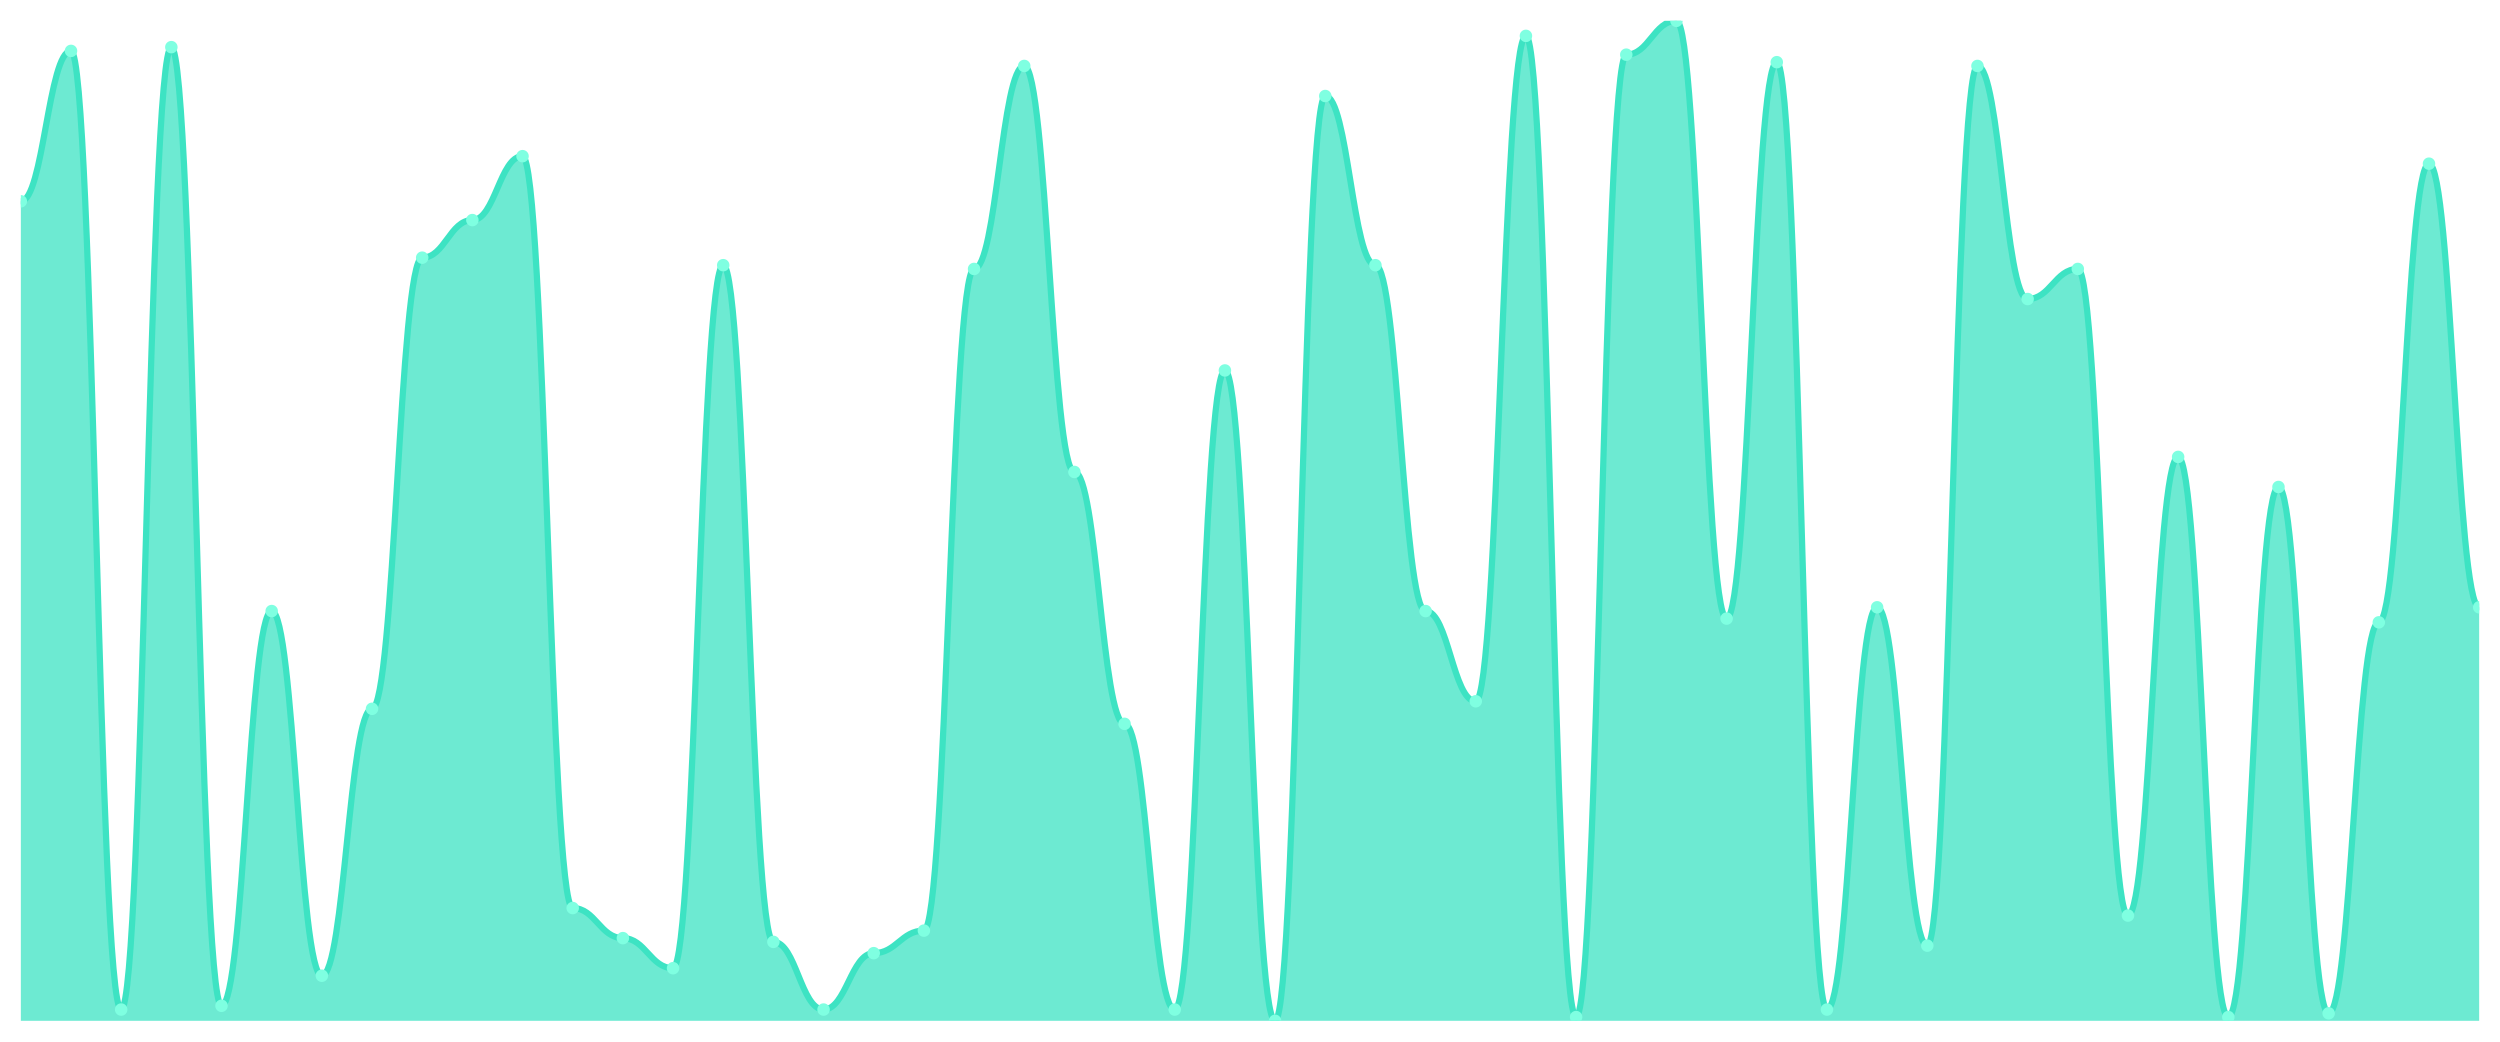
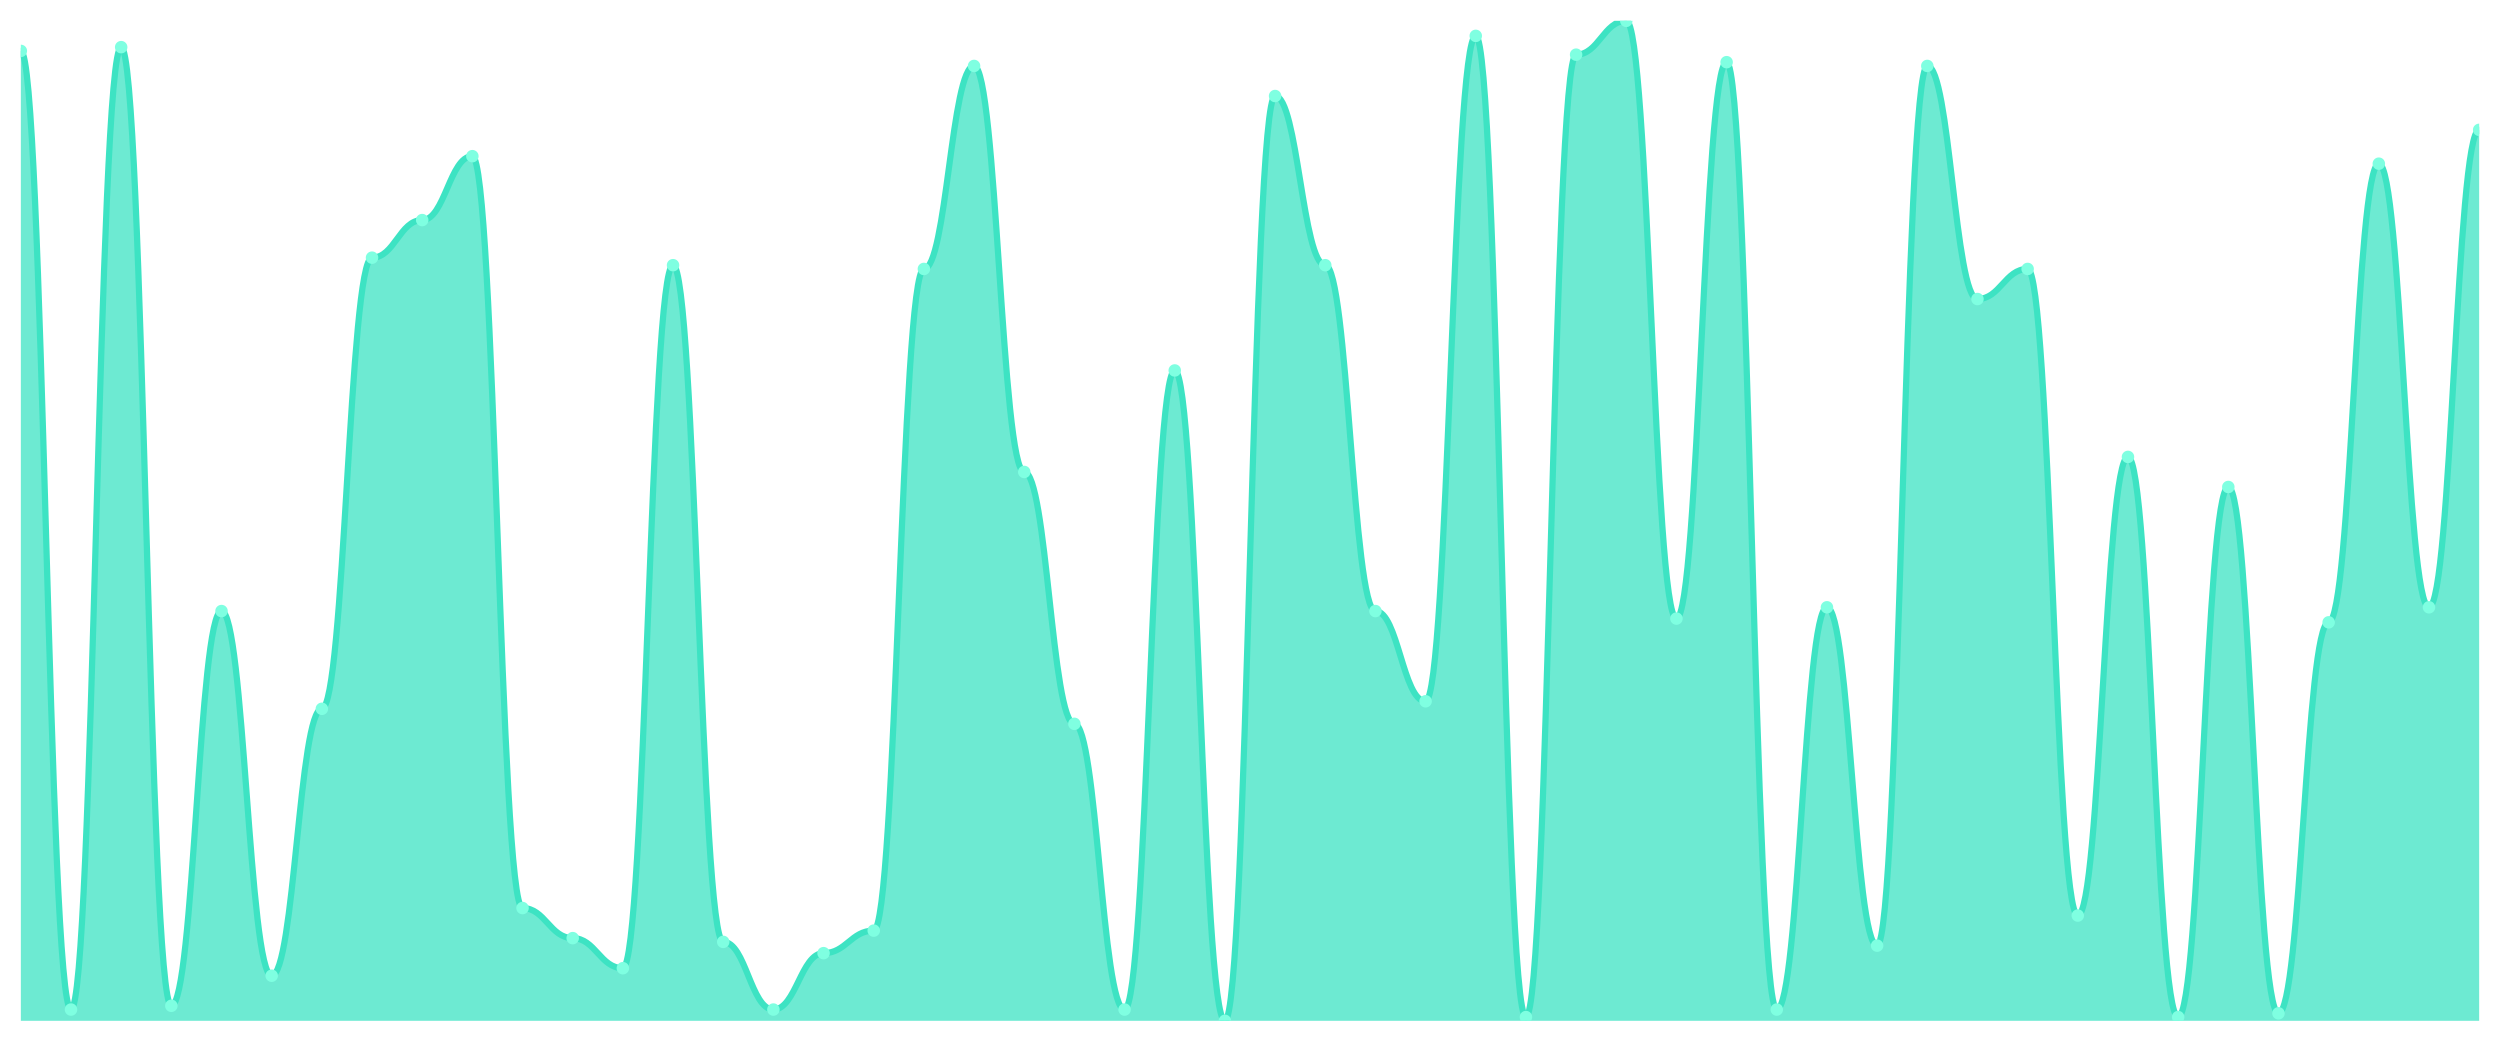
<svg xmlns="http://www.w3.org/2000/svg" viewBox="0 0 1200 500" width="1200" height="500">
  <defs>
    <clipPath id="c">
      <rect x="10" y="10" width="1180" height="480" />
    </clipPath>
  </defs>
  <rect width="1200" height="500" fill="none" />
  <g clip-path="url(#c)">
-     <path d="M 10,490 L 10,96.617 C 20.837,96.617 23.245,24.436 34.082,24.436 C 44.918,24.436 47.327,484.586 58.163,484.586 C 69,484.586 71.408,22.632 82.245,22.632 C 93.082,22.632 95.49,482.782 106.327,482.782 C 117.163,482.782 119.571,293.308 130.408,293.308 C 141.245,293.308 143.653,468.346 154.49,468.346 C 165.327,468.346 167.735,340.226 178.571,340.226 C 189.408,340.226 191.816,123.684 202.653,123.684 C 213.49,123.684 215.898,105.639 226.735,105.639 C 237.571,105.639 239.98,74.962 250.816,74.962 C 261.653,74.962 264.061,435.865 274.898,435.865 C 285.735,435.865 288.143,450.301 298.98,450.301 C 309.816,450.301 312.224,464.737 323.061,464.737 C 333.898,464.737 336.306,127.293 347.143,127.293 C 357.98,127.293 360.388,452.105 371.224,452.105 C 382.061,452.105 384.469,484.586 395.306,484.586 C 406.143,484.586 408.551,457.519 419.388,457.519 C 430.224,457.519 432.633,446.692 443.469,446.692 C 454.306,446.692 456.714,129.098 467.551,129.098 C 478.388,129.098 480.796,31.654 491.633,31.654 C 502.469,31.654 504.878,226.541 515.714,226.541 C 526.551,226.541 528.959,347.444 539.796,347.444 C 550.633,347.444 553.041,484.586 563.878,484.586 C 574.714,484.586 577.122,177.82 587.959,177.82 C 598.796,177.82 601.204,490 612.041,490 C 622.878,490 625.286,46.09 636.122,46.09 C 646.959,46.09 649.367,127.293 660.204,127.293 C 671.041,127.293 673.449,293.308 684.286,293.308 C 695.122,293.308 697.531,336.617 708.367,336.617 C 719.204,336.617 721.612,17.218 732.449,17.218 C 743.286,17.218 745.694,488.195 756.531,488.195 C 767.367,488.195 769.776,26.241 780.612,26.241 C 791.449,26.241 793.857,10 804.694,10 C 815.531,10 817.939,296.917 828.776,296.917 C 839.612,296.917 842.02,29.85 852.857,29.85 C 863.694,29.85 866.102,484.586 876.939,484.586 C 887.776,484.586 890.184,291.504 901.02,291.504 C 911.857,291.504 914.265,453.91 925.102,453.91 C 935.939,453.91 938.347,31.654 949.184,31.654 C 960.02,31.654 962.429,143.534 973.265,143.534 C 984.102,143.534 986.51,129.098 997.347,129.098 C 1008.184,129.098 1010.592,439.474 1021.429,439.474 C 1032.265,439.474 1034.673,219.323 1045.51,219.323 C 1056.347,219.323 1058.755,488.195 1069.592,488.195 C 1080.429,488.195 1082.837,233.759 1093.673,233.759 C 1104.51,233.759 1106.918,486.391 1117.755,486.391 C 1128.592,486.391 1131,298.722 1141.837,298.722 C 1152.673,298.722 1155.082,78.571 1165.918,78.571 C 1176.755,78.571 1179.163,291.504 1190,291.504 L 1190,490 Z" fill="rgba(61,227,195,0.75)" />
-     <path d="M 10,96.617 C 20.837,96.617 23.245,24.436 34.082,24.436 C 44.918,24.436 47.327,484.586 58.163,484.586 C 69,484.586 71.408,22.632 82.245,22.632 C 93.082,22.632 95.49,482.782 106.327,482.782 C 117.163,482.782 119.571,293.308 130.408,293.308 C 141.245,293.308 143.653,468.346 154.49,468.346 C 165.327,468.346 167.735,340.226 178.571,340.226 C 189.408,340.226 191.816,123.684 202.653,123.684 C 213.49,123.684 215.898,105.639 226.735,105.639 C 237.571,105.639 239.98,74.962 250.816,74.962 C 261.653,74.962 264.061,435.865 274.898,435.865 C 285.735,435.865 288.143,450.301 298.98,450.301 C 309.816,450.301 312.224,464.737 323.061,464.737 C 333.898,464.737 336.306,127.293 347.143,127.293 C 357.98,127.293 360.388,452.105 371.224,452.105 C 382.061,452.105 384.469,484.586 395.306,484.586 C 406.143,484.586 408.551,457.519 419.388,457.519 C 430.224,457.519 432.633,446.692 443.469,446.692 C 454.306,446.692 456.714,129.098 467.551,129.098 C 478.388,129.098 480.796,31.654 491.633,31.654 C 502.469,31.654 504.878,226.541 515.714,226.541 C 526.551,226.541 528.959,347.444 539.796,347.444 C 550.633,347.444 553.041,484.586 563.878,484.586 C 574.714,484.586 577.122,177.82 587.959,177.82 C 598.796,177.82 601.204,490 612.041,490 C 622.878,490 625.286,46.09 636.122,46.09 C 646.959,46.09 649.367,127.293 660.204,127.293 C 671.041,127.293 673.449,293.308 684.286,293.308 C 695.122,293.308 697.531,336.617 708.367,336.617 C 719.204,336.617 721.612,17.218 732.449,17.218 C 743.286,17.218 745.694,488.195 756.531,488.195 C 767.367,488.195 769.776,26.241 780.612,26.241 C 791.449,26.241 793.857,10 804.694,10 C 815.531,10 817.939,296.917 828.776,296.917 C 839.612,296.917 842.02,29.85 852.857,29.85 C 863.694,29.85 866.102,484.586 876.939,484.586 C 887.776,484.586 890.184,291.504 901.02,291.504 C 911.857,291.504 914.265,453.91 925.102,453.91 C 935.939,453.91 938.347,31.654 949.184,31.654 C 960.02,31.654 962.429,143.534 973.265,143.534 C 984.102,143.534 986.51,129.098 997.347,129.098 C 1008.184,129.098 1010.592,439.474 1021.429,439.474 C 1032.265,439.474 1034.673,219.323 1045.51,219.323 C 1056.347,219.323 1058.755,488.195 1069.592,488.195 C 1080.429,488.195 1082.837,233.759 1093.673,233.759 C 1104.51,233.759 1106.918,486.391 1117.755,486.391 C 1128.592,486.391 1131,298.722 1141.837,298.722 C 1152.673,298.722 1155.082,78.571 1165.918,78.571 C 1176.755,78.571 1179.163,291.504 1190,291.504" fill="none" stroke="#3de3c3" stroke-width="3" stroke-linecap="round" stroke-linejoin="round" />
-     <circle cx="10" cy="96.617" r="3" fill="#7fffe1" />
-     <circle cx="34.082" cy="24.436" r="3" fill="#7fffe1" />
-     <circle cx="58.163" cy="484.586" r="3" fill="#7fffe1" />
-     <circle cx="82.245" cy="22.632" r="3" fill="#7fffe1" />
-     <circle cx="106.327" cy="482.782" r="3" fill="#7fffe1" />
-     <circle cx="130.408" cy="293.308" r="3" fill="#7fffe1" />
-     <circle cx="154.49" cy="468.346" r="3" fill="#7fffe1" />
-     <circle cx="178.571" cy="340.226" r="3" fill="#7fffe1" />
-     <circle cx="202.653" cy="123.684" r="3" fill="#7fffe1" />
-     <circle cx="226.735" cy="105.639" r="3" fill="#7fffe1" />
-     <circle cx="250.816" cy="74.962" r="3" fill="#7fffe1" />
-     <circle cx="274.898" cy="435.865" r="3" fill="#7fffe1" />
-     <circle cx="298.98" cy="450.301" r="3" fill="#7fffe1" />
-     <circle cx="323.061" cy="464.737" r="3" fill="#7fffe1" />
-     <circle cx="347.143" cy="127.293" r="3" fill="#7fffe1" />
-     <circle cx="371.224" cy="452.105" r="3" fill="#7fffe1" />
-     <circle cx="395.306" cy="484.586" r="3" fill="#7fffe1" />
-     <circle cx="419.388" cy="457.519" r="3" fill="#7fffe1" />
-     <circle cx="443.469" cy="446.692" r="3" fill="#7fffe1" />
-     <circle cx="467.551" cy="129.098" r="3" fill="#7fffe1" />
-     <circle cx="491.633" cy="31.654" r="3" fill="#7fffe1" />
-     <circle cx="515.714" cy="226.541" r="3" fill="#7fffe1" />
-     <circle cx="539.796" cy="347.444" r="3" fill="#7fffe1" />
-     <circle cx="563.878" cy="484.586" r="3" fill="#7fffe1" />
-     <circle cx="587.959" cy="177.82" r="3" fill="#7fffe1" />
-     <circle cx="612.041" cy="490" r="3" fill="#7fffe1" />
-     <circle cx="636.122" cy="46.09" r="3" fill="#7fffe1" />
-     <circle cx="660.204" cy="127.293" r="3" fill="#7fffe1" />
-     <circle cx="684.286" cy="293.308" r="3" fill="#7fffe1" />
-     <circle cx="708.367" cy="336.617" r="3" fill="#7fffe1" />
-     <circle cx="732.449" cy="17.218" r="3" fill="#7fffe1" />
-     <circle cx="756.531" cy="488.195" r="3" fill="#7fffe1" />
-     <circle cx="780.612" cy="26.241" r="3" fill="#7fffe1" />
-     <circle cx="804.694" cy="10" r="3" fill="#7fffe1" />
-     <circle cx="828.776" cy="296.917" r="3" fill="#7fffe1" />
-     <circle cx="852.857" cy="29.85" r="3" fill="#7fffe1" />
-     <circle cx="876.939" cy="484.586" r="3" fill="#7fffe1" />
-     <circle cx="901.02" cy="291.504" r="3" fill="#7fffe1" />
-     <circle cx="925.102" cy="453.91" r="3" fill="#7fffe1" />
-     <circle cx="949.184" cy="31.654" r="3" fill="#7fffe1" />
-     <circle cx="973.265" cy="143.534" r="3" fill="#7fffe1" />
-     <circle cx="997.347" cy="129.098" r="3" fill="#7fffe1" />
-     <circle cx="1021.429" cy="439.474" r="3" fill="#7fffe1" />
-     <circle cx="1045.51" cy="219.323" r="3" fill="#7fffe1" />
-     <circle cx="1069.592" cy="488.195" r="3" fill="#7fffe1" />
-     <circle cx="1093.673" cy="233.759" r="3" fill="#7fffe1" />
-     <circle cx="1117.755" cy="486.391" r="3" fill="#7fffe1" />
-     <circle cx="1141.837" cy="298.722" r="3" fill="#7fffe1" />
-     <circle cx="1165.918" cy="78.571" r="3" fill="#7fffe1" />
-     <circle cx="1190" cy="291.504" r="3" fill="#7fffe1" />
+     <path d="M 10,490 L 10,24.436 C 20.837,24.436 23.245,484.586 34.082,484.586 C 44.918,484.586 47.327,22.632 58.163,22.632 C 69,22.632 71.408,482.782 82.245,482.782 C 93.082,482.782 95.49,293.308 106.327,293.308 C 117.163,293.308 119.571,468.346 130.408,468.346 C 141.245,468.346 143.653,340.226 154.49,340.226 C 165.327,340.226 167.735,123.684 178.571,123.684 C 189.408,123.684 191.816,105.639 202.653,105.639 C 213.49,105.639 215.898,74.962 226.735,74.962 C 237.571,74.962 239.98,435.865 250.816,435.865 C 261.653,435.865 264.061,450.301 274.898,450.301 C 285.735,450.301 288.143,464.737 298.98,464.737 C 309.816,464.737 312.224,127.293 323.061,127.293 C 333.898,127.293 336.306,452.105 347.143,452.105 C 357.98,452.105 360.388,484.586 371.224,484.586 C 382.061,484.586 384.469,457.519 395.306,457.519 C 406.143,457.519 408.551,446.692 419.388,446.692 C 430.224,446.692 432.633,129.098 443.469,129.098 C 454.306,129.098 456.714,31.654 467.551,31.654 C 478.388,31.654 480.796,226.541 491.633,226.541 C 502.469,226.541 504.878,347.444 515.714,347.444 C 526.551,347.444 528.959,484.586 539.796,484.586 C 550.633,484.586 553.041,177.82 563.878,177.82 C 574.714,177.82 577.122,490 587.959,490 C 598.796,490 601.204,46.09 612.041,46.09 C 622.878,46.09 625.286,127.293 636.122,127.293 C 646.959,127.293 649.367,293.308 660.204,293.308 C 671.041,293.308 673.449,336.617 684.286,336.617 C 695.122,336.617 697.531,17.218 708.367,17.218 C 719.204,17.218 721.612,488.195 732.449,488.195 C 743.286,488.195 745.694,26.241 756.531,26.241 C 767.367,26.241 769.776,10 780.612,10 C 791.449,10 793.857,296.917 804.694,296.917 C 815.531,296.917 817.939,29.85 828.776,29.85 C 839.612,29.85 842.02,484.586 852.857,484.586 C 863.694,484.586 866.102,291.504 876.939,291.504 C 887.776,291.504 890.184,453.91 901.02,453.91 C 911.857,453.91 914.265,31.654 925.102,31.654 C 935.939,31.654 938.347,143.534 949.184,143.534 C 960.02,143.534 962.429,129.098 973.265,129.098 C 984.102,129.098 986.51,439.474 997.347,439.474 C 1008.184,439.474 1010.592,219.323 1021.429,219.323 C 1032.265,219.323 1034.673,488.195 1045.51,488.195 C 1056.347,488.195 1058.755,233.759 1069.592,233.759 C 1080.429,233.759 1082.837,486.391 1093.673,486.391 C 1104.51,486.391 1106.918,298.722 1117.755,298.722 C 1128.592,298.722 1131,78.571 1141.837,78.571 C 1152.673,78.571 1155.082,291.504 1165.918,291.504 C 1176.755,291.504 1179.163,62.331 1190,62.331 L 1190,490 Z" fill="rgba(61,227,195,0.75)" />
+     <path d="M 10,24.436 C 20.837,24.436 23.245,484.586 34.082,484.586 C 44.918,484.586 47.327,22.632 58.163,22.632 C 69,22.632 71.408,482.782 82.245,482.782 C 93.082,482.782 95.49,293.308 106.327,293.308 C 117.163,293.308 119.571,468.346 130.408,468.346 C 141.245,468.346 143.653,340.226 154.49,340.226 C 165.327,340.226 167.735,123.684 178.571,123.684 C 189.408,123.684 191.816,105.639 202.653,105.639 C 213.49,105.639 215.898,74.962 226.735,74.962 C 237.571,74.962 239.98,435.865 250.816,435.865 C 261.653,435.865 264.061,450.301 274.898,450.301 C 285.735,450.301 288.143,464.737 298.98,464.737 C 309.816,464.737 312.224,127.293 323.061,127.293 C 333.898,127.293 336.306,452.105 347.143,452.105 C 357.98,452.105 360.388,484.586 371.224,484.586 C 382.061,484.586 384.469,457.519 395.306,457.519 C 406.143,457.519 408.551,446.692 419.388,446.692 C 430.224,446.692 432.633,129.098 443.469,129.098 C 454.306,129.098 456.714,31.654 467.551,31.654 C 478.388,31.654 480.796,226.541 491.633,226.541 C 502.469,226.541 504.878,347.444 515.714,347.444 C 526.551,347.444 528.959,484.586 539.796,484.586 C 550.633,484.586 553.041,177.82 563.878,177.82 C 574.714,177.82 577.122,490 587.959,490 C 598.796,490 601.204,46.09 612.041,46.09 C 622.878,46.09 625.286,127.293 636.122,127.293 C 646.959,127.293 649.367,293.308 660.204,293.308 C 671.041,293.308 673.449,336.617 684.286,336.617 C 695.122,336.617 697.531,17.218 708.367,17.218 C 719.204,17.218 721.612,488.195 732.449,488.195 C 743.286,488.195 745.694,26.241 756.531,26.241 C 767.367,26.241 769.776,10 780.612,10 C 791.449,10 793.857,296.917 804.694,296.917 C 815.531,296.917 817.939,29.85 828.776,29.85 C 839.612,29.85 842.02,484.586 852.857,484.586 C 863.694,484.586 866.102,291.504 876.939,291.504 C 887.776,291.504 890.184,453.91 901.02,453.91 C 911.857,453.91 914.265,31.654 925.102,31.654 C 935.939,31.654 938.347,143.534 949.184,143.534 C 960.02,143.534 962.429,129.098 973.265,129.098 C 984.102,129.098 986.51,439.474 997.347,439.474 C 1008.184,439.474 1010.592,219.323 1021.429,219.323 C 1032.265,219.323 1034.673,488.195 1045.51,488.195 C 1056.347,488.195 1058.755,233.759 1069.592,233.759 C 1080.429,233.759 1082.837,486.391 1093.673,486.391 C 1104.51,486.391 1106.918,298.722 1117.755,298.722 C 1128.592,298.722 1131,78.571 1141.837,78.571 C 1152.673,78.571 1155.082,291.504 1165.918,291.504 C 1176.755,291.504 1179.163,62.331 1190,62.331" fill="none" stroke="#3de3c3" stroke-width="3" stroke-linecap="round" stroke-linejoin="round" />
+     <circle cx="10" cy="24.436" r="3" fill="#7fffe1" />
+     <circle cx="34.082" cy="484.586" r="3" fill="#7fffe1" />
+     <circle cx="58.163" cy="22.632" r="3" fill="#7fffe1" />
+     <circle cx="82.245" cy="482.782" r="3" fill="#7fffe1" />
+     <circle cx="106.327" cy="293.308" r="3" fill="#7fffe1" />
+     <circle cx="130.408" cy="468.346" r="3" fill="#7fffe1" />
+     <circle cx="154.49" cy="340.226" r="3" fill="#7fffe1" />
+     <circle cx="178.571" cy="123.684" r="3" fill="#7fffe1" />
+     <circle cx="202.653" cy="105.639" r="3" fill="#7fffe1" />
+     <circle cx="226.735" cy="74.962" r="3" fill="#7fffe1" />
+     <circle cx="250.816" cy="435.865" r="3" fill="#7fffe1" />
+     <circle cx="274.898" cy="450.301" r="3" fill="#7fffe1" />
+     <circle cx="298.98" cy="464.737" r="3" fill="#7fffe1" />
+     <circle cx="323.061" cy="127.293" r="3" fill="#7fffe1" />
+     <circle cx="347.143" cy="452.105" r="3" fill="#7fffe1" />
+     <circle cx="371.224" cy="484.586" r="3" fill="#7fffe1" />
+     <circle cx="395.306" cy="457.519" r="3" fill="#7fffe1" />
+     <circle cx="419.388" cy="446.692" r="3" fill="#7fffe1" />
+     <circle cx="443.469" cy="129.098" r="3" fill="#7fffe1" />
+     <circle cx="467.551" cy="31.654" r="3" fill="#7fffe1" />
+     <circle cx="491.633" cy="226.541" r="3" fill="#7fffe1" />
+     <circle cx="515.714" cy="347.444" r="3" fill="#7fffe1" />
+     <circle cx="539.796" cy="484.586" r="3" fill="#7fffe1" />
+     <circle cx="563.878" cy="177.82" r="3" fill="#7fffe1" />
+     <circle cx="587.959" cy="490" r="3" fill="#7fffe1" />
+     <circle cx="612.041" cy="46.09" r="3" fill="#7fffe1" />
+     <circle cx="636.122" cy="127.293" r="3" fill="#7fffe1" />
+     <circle cx="660.204" cy="293.308" r="3" fill="#7fffe1" />
+     <circle cx="684.286" cy="336.617" r="3" fill="#7fffe1" />
+     <circle cx="708.367" cy="17.218" r="3" fill="#7fffe1" />
+     <circle cx="732.449" cy="488.195" r="3" fill="#7fffe1" />
+     <circle cx="756.531" cy="26.241" r="3" fill="#7fffe1" />
+     <circle cx="780.612" cy="10" r="3" fill="#7fffe1" />
+     <circle cx="804.694" cy="296.917" r="3" fill="#7fffe1" />
+     <circle cx="828.776" cy="29.85" r="3" fill="#7fffe1" />
+     <circle cx="852.857" cy="484.586" r="3" fill="#7fffe1" />
+     <circle cx="876.939" cy="291.504" r="3" fill="#7fffe1" />
+     <circle cx="901.02" cy="453.91" r="3" fill="#7fffe1" />
+     <circle cx="925.102" cy="31.654" r="3" fill="#7fffe1" />
+     <circle cx="949.184" cy="143.534" r="3" fill="#7fffe1" />
+     <circle cx="973.265" cy="129.098" r="3" fill="#7fffe1" />
+     <circle cx="997.347" cy="439.474" r="3" fill="#7fffe1" />
+     <circle cx="1021.429" cy="219.323" r="3" fill="#7fffe1" />
+     <circle cx="1045.51" cy="488.195" r="3" fill="#7fffe1" />
+     <circle cx="1069.592" cy="233.759" r="3" fill="#7fffe1" />
+     <circle cx="1093.673" cy="486.391" r="3" fill="#7fffe1" />
+     <circle cx="1117.755" cy="298.722" r="3" fill="#7fffe1" />
+     <circle cx="1141.837" cy="78.571" r="3" fill="#7fffe1" />
+     <circle cx="1165.918" cy="291.504" r="3" fill="#7fffe1" />
+     <circle cx="1190" cy="62.331" r="3" fill="#7fffe1" />
  </g>
</svg>
